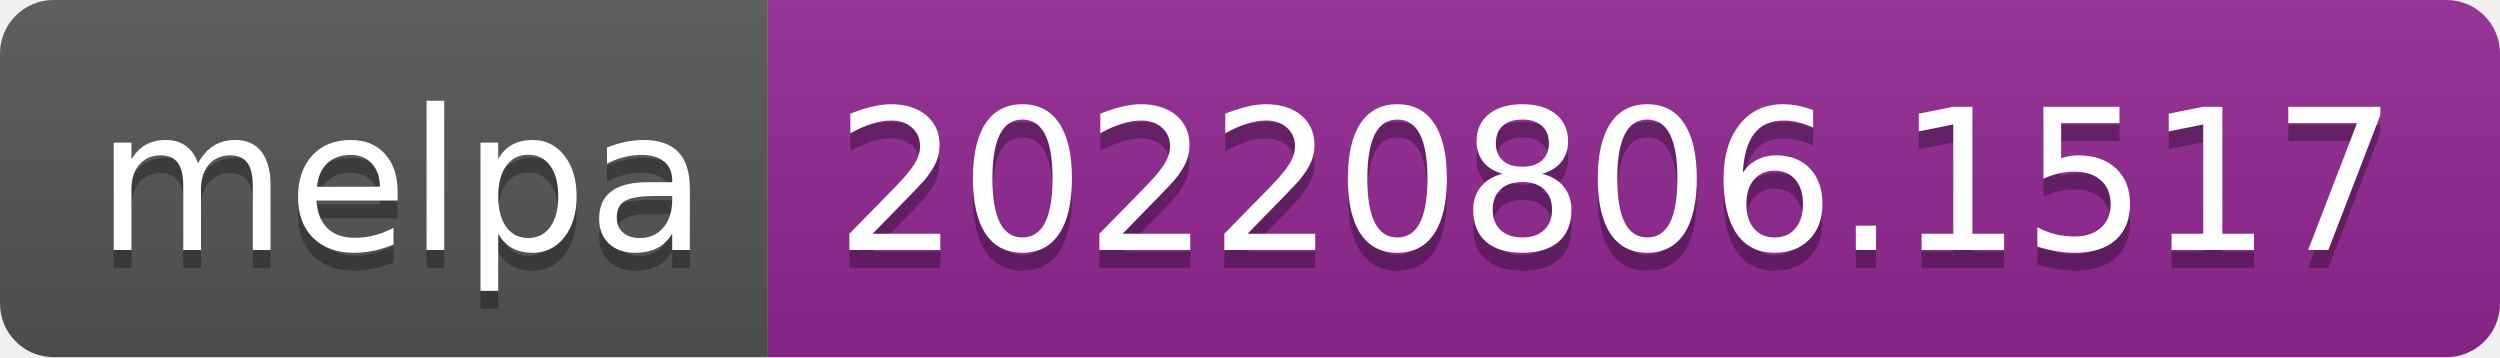
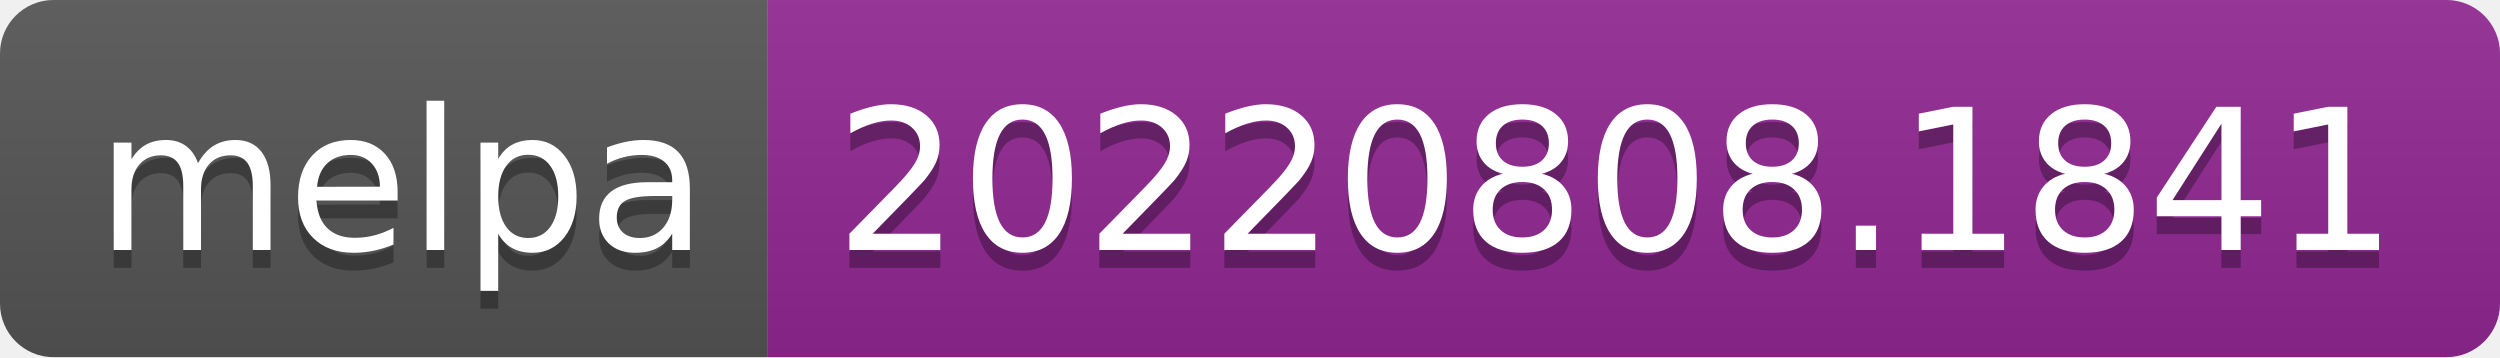
- <svg xmlns="http://www.w3.org/2000/svg" width="140" height="20" role="img" aria-label="melpa: 20220806.1517">
+ <svg xmlns="http://www.w3.org/2000/svg" width="140" height="20" role="img" aria-label="melpa: 20220808.1841">
  <linearGradient id="s" x2="0" y2="100%">
    <stop offset="0" stop-color="#bbb" stop-opacity=".1" />
    <stop offset="1" stop-opacity=".1" />
  </linearGradient>
  <clipPath id="r">
    <rect width="140" height="20" rx="3" fill="#fff" />
  </clipPath>
  <g clip-path="url(#r)">
    <rect width="43" height="20" fill="#555" />
    <rect x="43" width="97" height="20" fill="#922793" />
    <rect width="140" height="20" fill="url(#s)" />
  </g>
  <g fill="#fff" text-anchor="middle" font-family="Verdana,Geneva,DejaVu Sans,sans-serif" text-rendering="geometricPrecision" font-size="110">
    <text aria-hidden="true" x="225" y="150" fill="#010101" fill-opacity=".3" transform="scale(.1)" textLength="330">melpa</text>
    <text x="225" y="140" transform="scale(.1)" fill="#fff" textLength="330">melpa</text>
-     <text aria-hidden="true" x="905" y="150" fill="#010101" fill-opacity=".3" transform="scale(.1)" textLength="870">20220806.1517</text>
-     <text x="905" y="140" transform="scale(.1)" fill="#fff" textLength="870">20220806.1517</text>
+     <text aria-hidden="true" x="905" y="150" fill="#010101" fill-opacity=".3" transform="scale(.1)" textLength="870">20220808.1841</text>
+     <text x="905" y="140" transform="scale(.1)" fill="#fff" textLength="870">20220808.1841</text>
  </g>
</svg>
